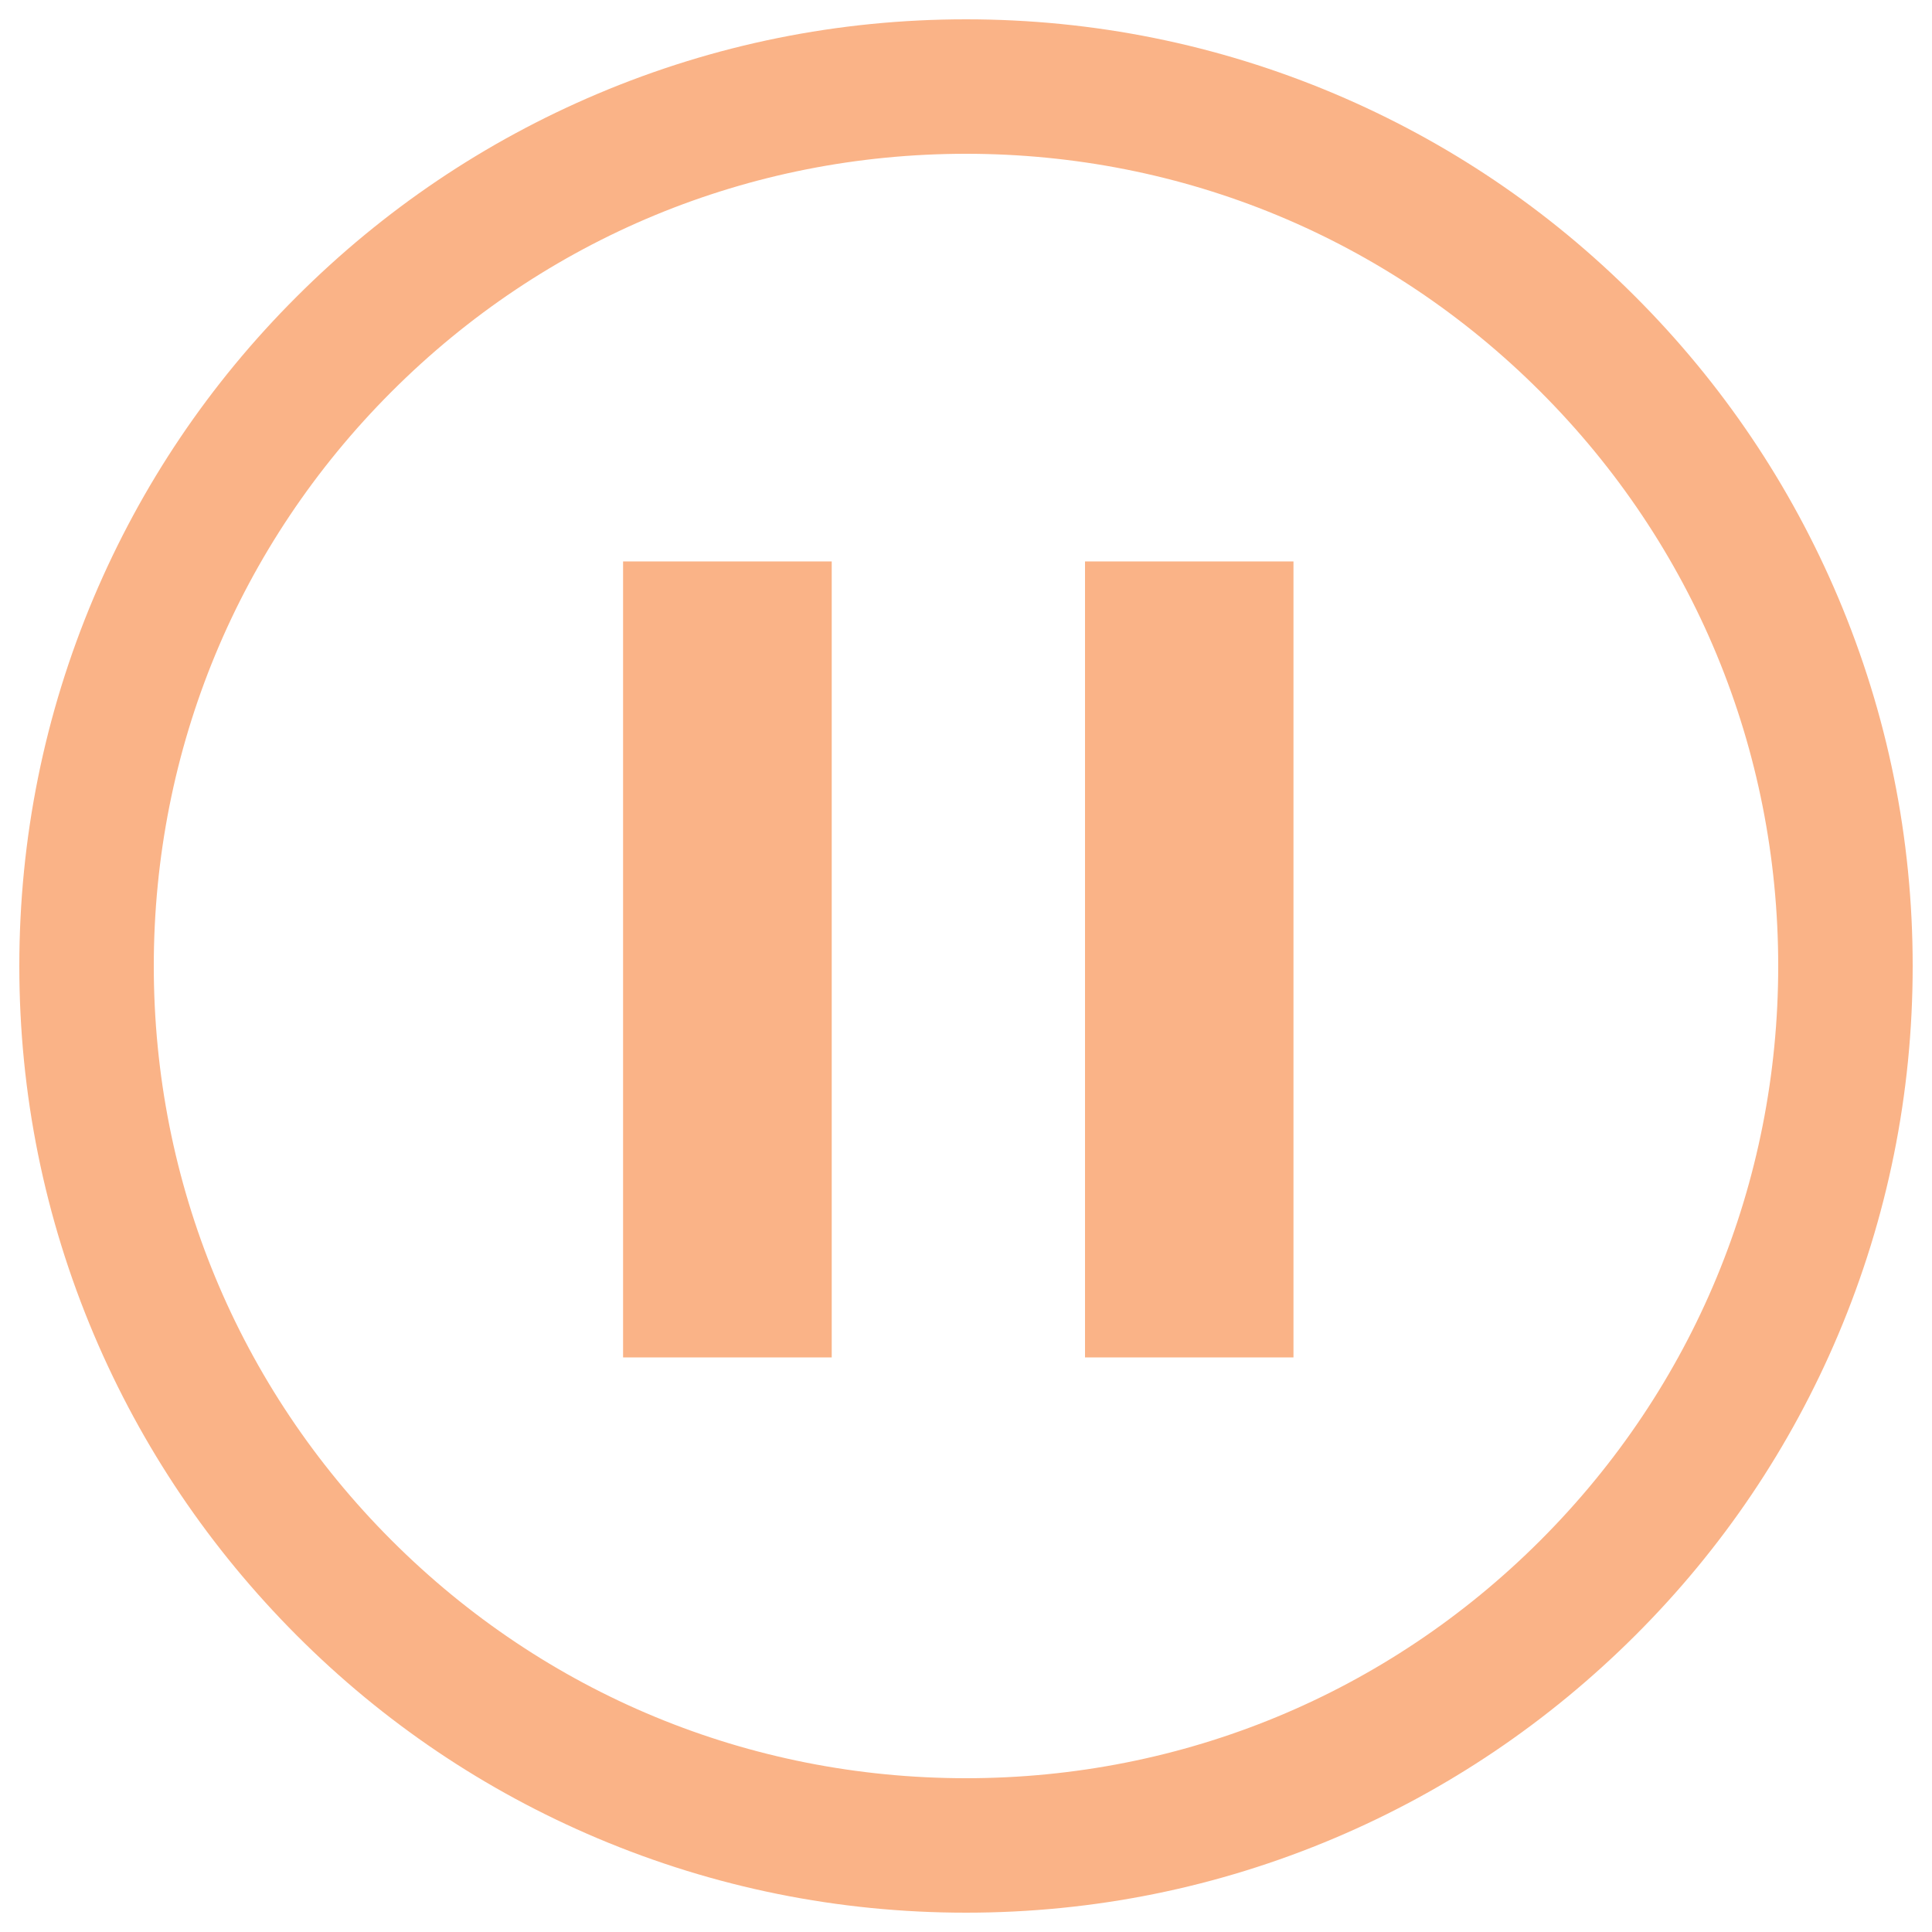
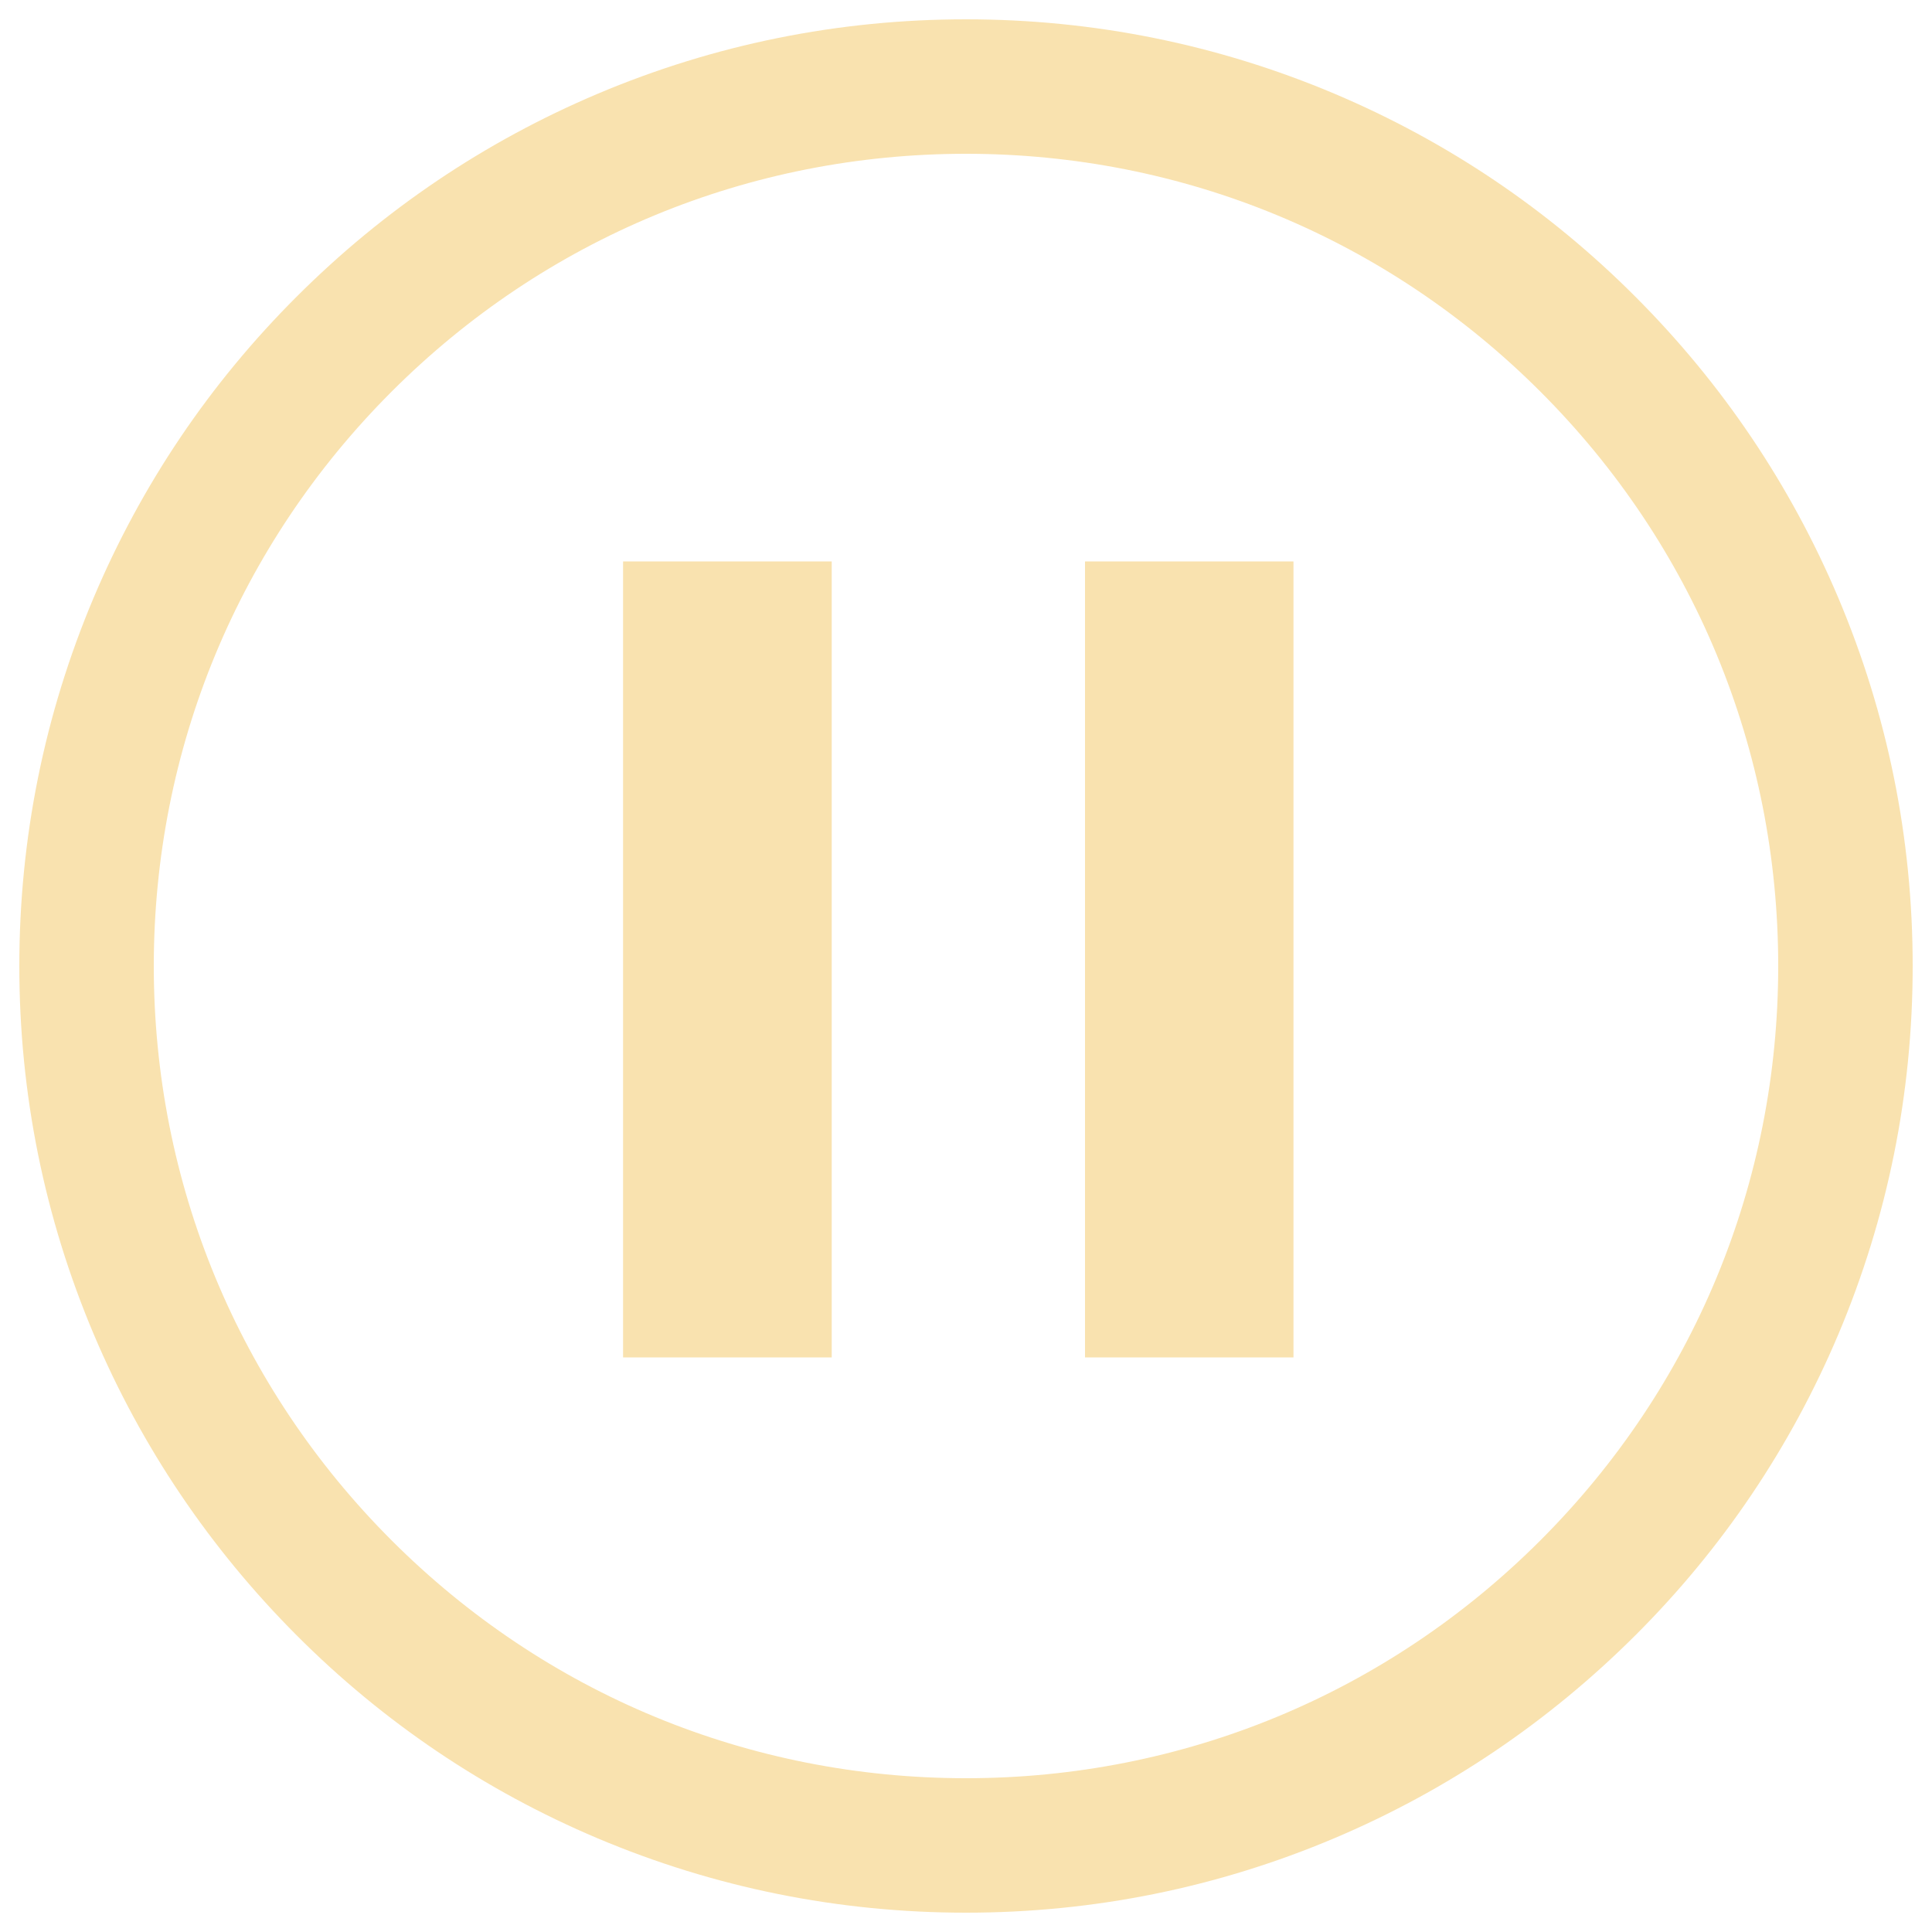
- <svg xmlns="http://www.w3.org/2000/svg" fill="#fab387" version="1.1" x="0px" y="0px" viewBox="0 0 1000 1000" enable-background="new 0 0 1000 1000" xml:space="preserve">
+ <svg xmlns="http://www.w3.org/2000/svg" fill="#f9e2af" version="1.1" x="0px" y="0px" viewBox="0 0 1000 1000" enable-background="new 0 0 1000 1000" xml:space="preserve">
  <g>
    <path d="M500,990c-66.1,0-130.3-13-190.7-38.5c-58.4-24.7-110.8-60-155.7-105s-80.3-97.4-105-155.7C23,630.3,10,566.1,10,500c0-66.1,13-130.3,38.5-190.7c24.7-58.4,60-110.8,105-155.7c45-45,97.4-80.3,155.7-105C369.7,23,433.9,10,500,10c66.1,0,130.3,13,190.7,38.5c58.4,24.7,110.8,60,155.7,105c45,45,80.3,97.4,105,155.7C977,369.7,990,433.9,990,500c0,66.1-13,130.3-38.5,190.7c-24.7,58.4-60,110.8-105,155.7s-97.4,80.3-155.7,105C630.3,977,566.1,990,500,990z M500,79.6c-112.3,0-217.9,43.7-297.3,123.1C123.3,282.1,79.6,387.7,79.6,500s43.7,217.9,123.1,297.3c79.4,79.4,185,123.1,297.3,123.1c112.3,0,217.9-43.7,297.3-123.1c79.4-79.4,123.1-185,123.1-297.3s-43.7-217.9-123.1-297.3C717.9,123.3,612.3,79.6,500,79.6z" />
    <path d="M322.5,290.6h108v412h-108V290.6z" />
    <path d="M561.6,290.6h107.9v412H561.6V290.6z" />
  </g>
</svg>
